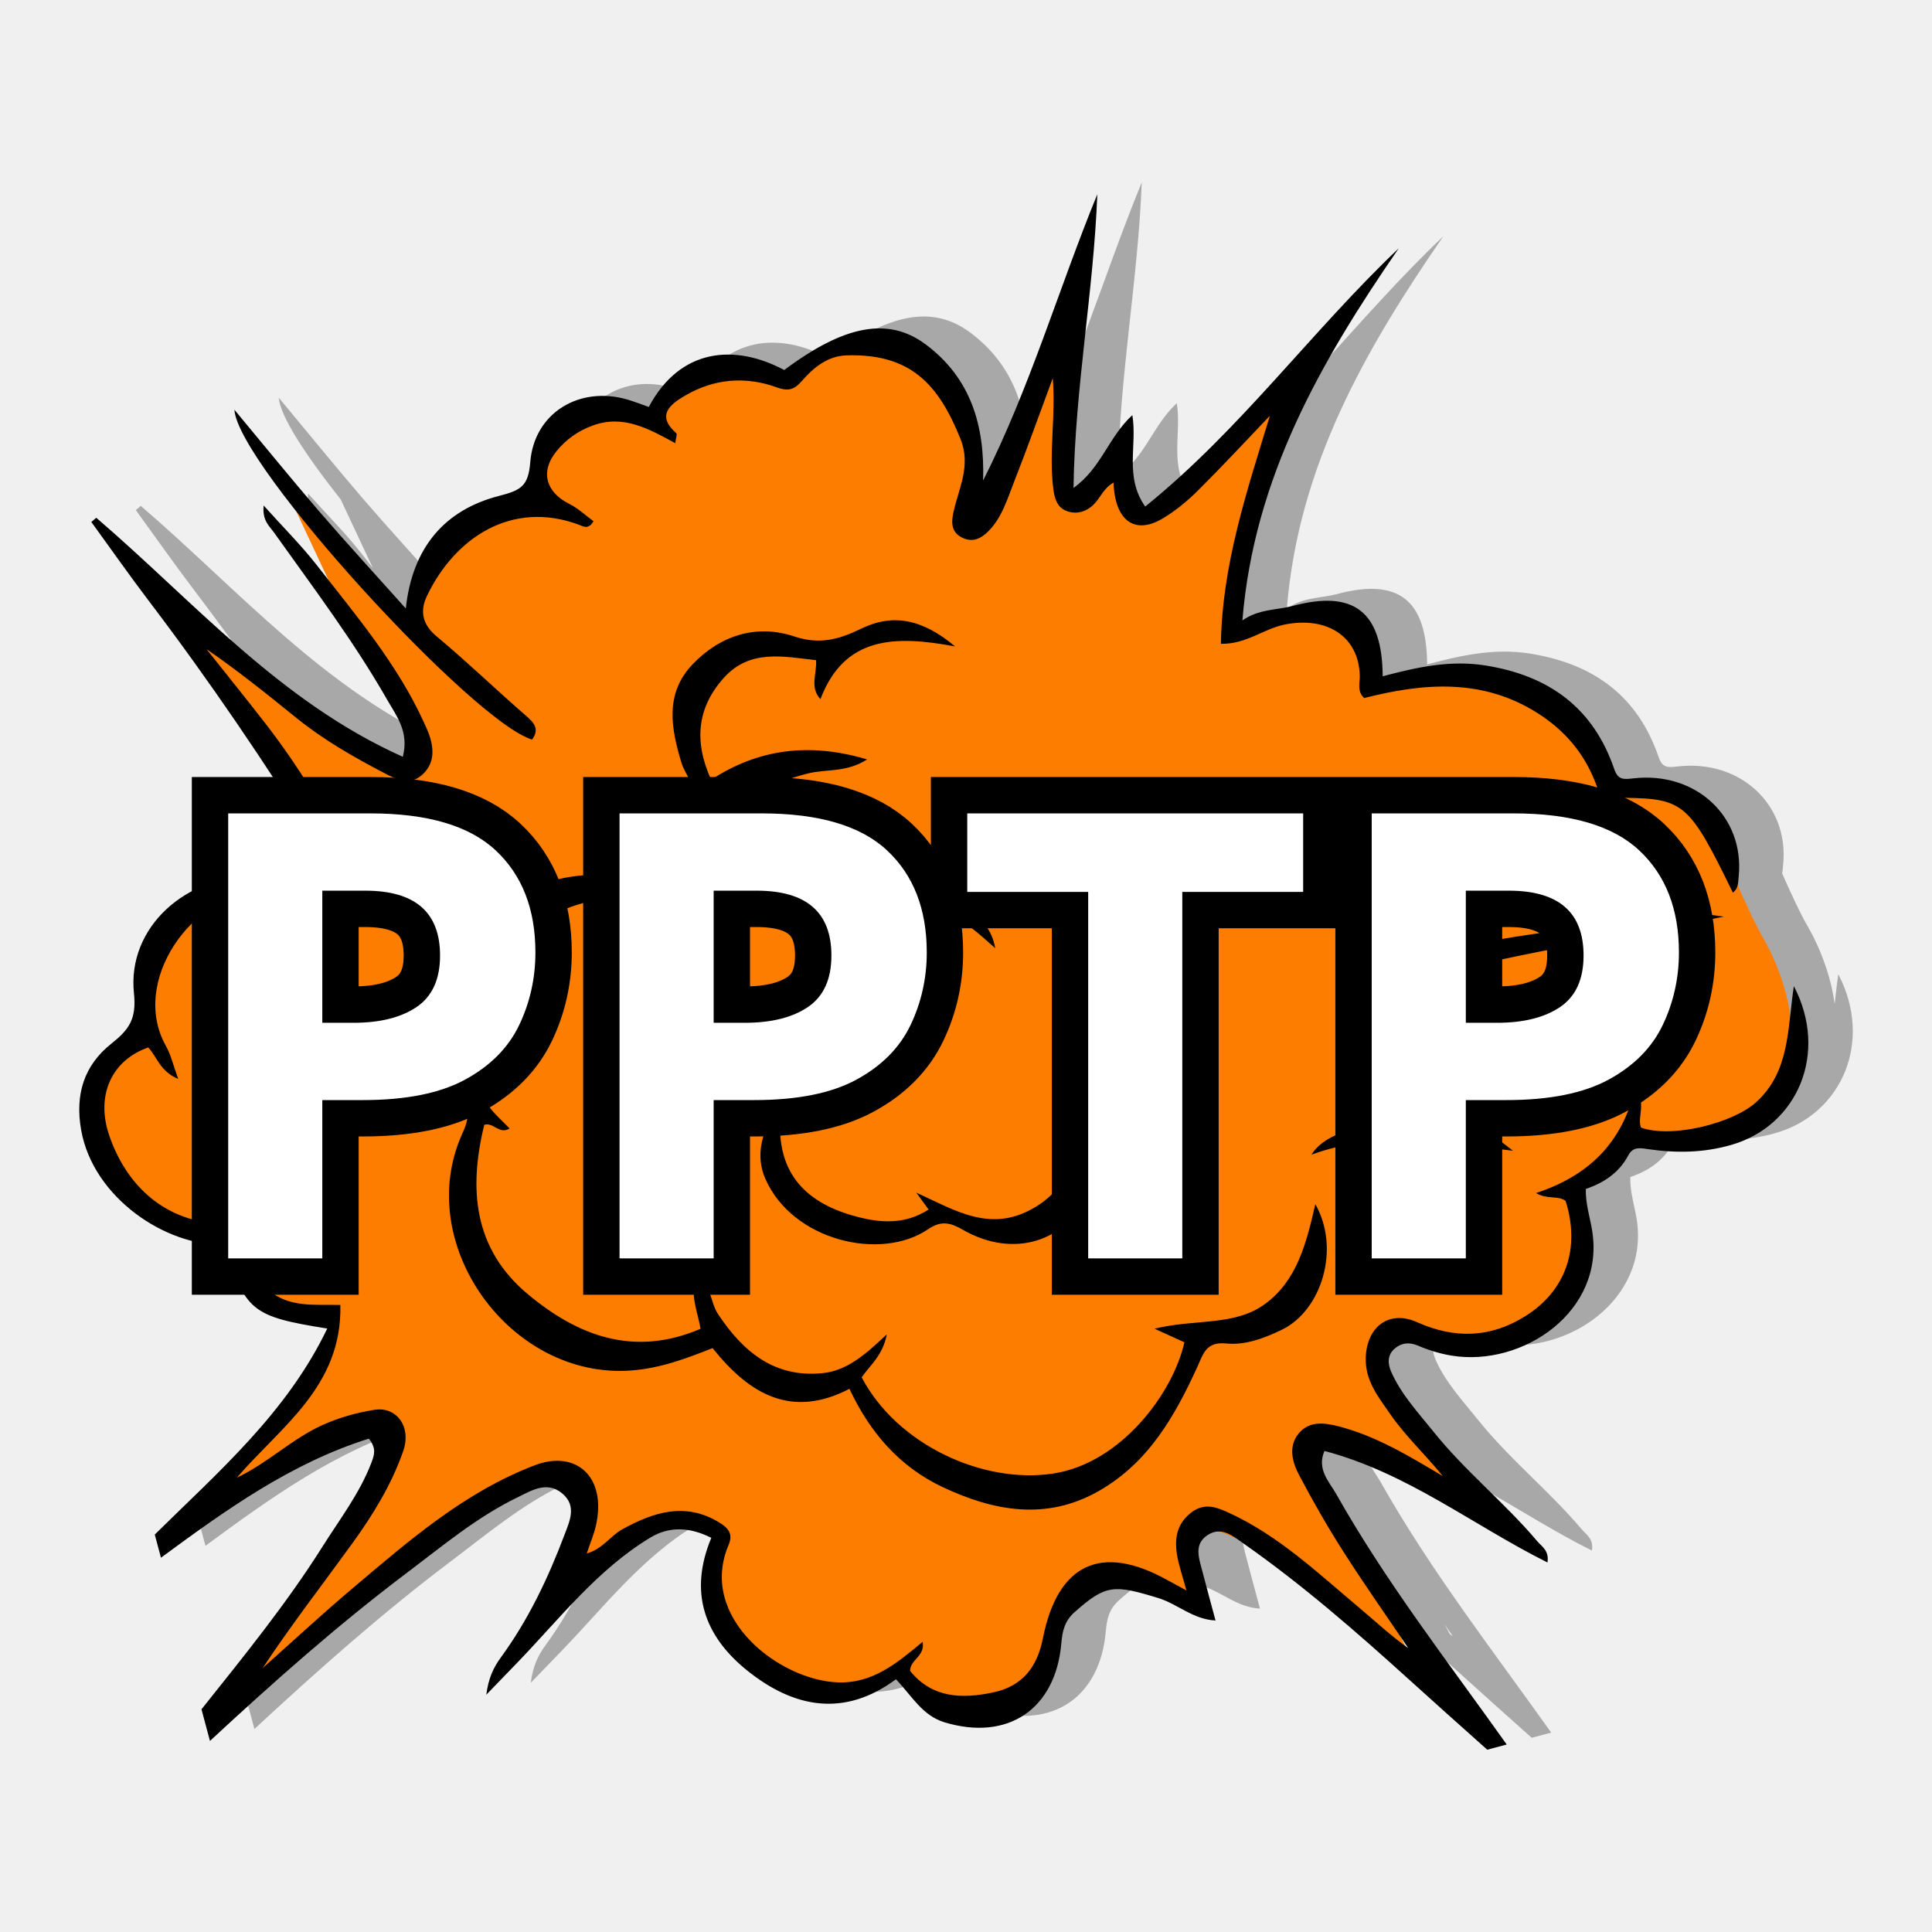
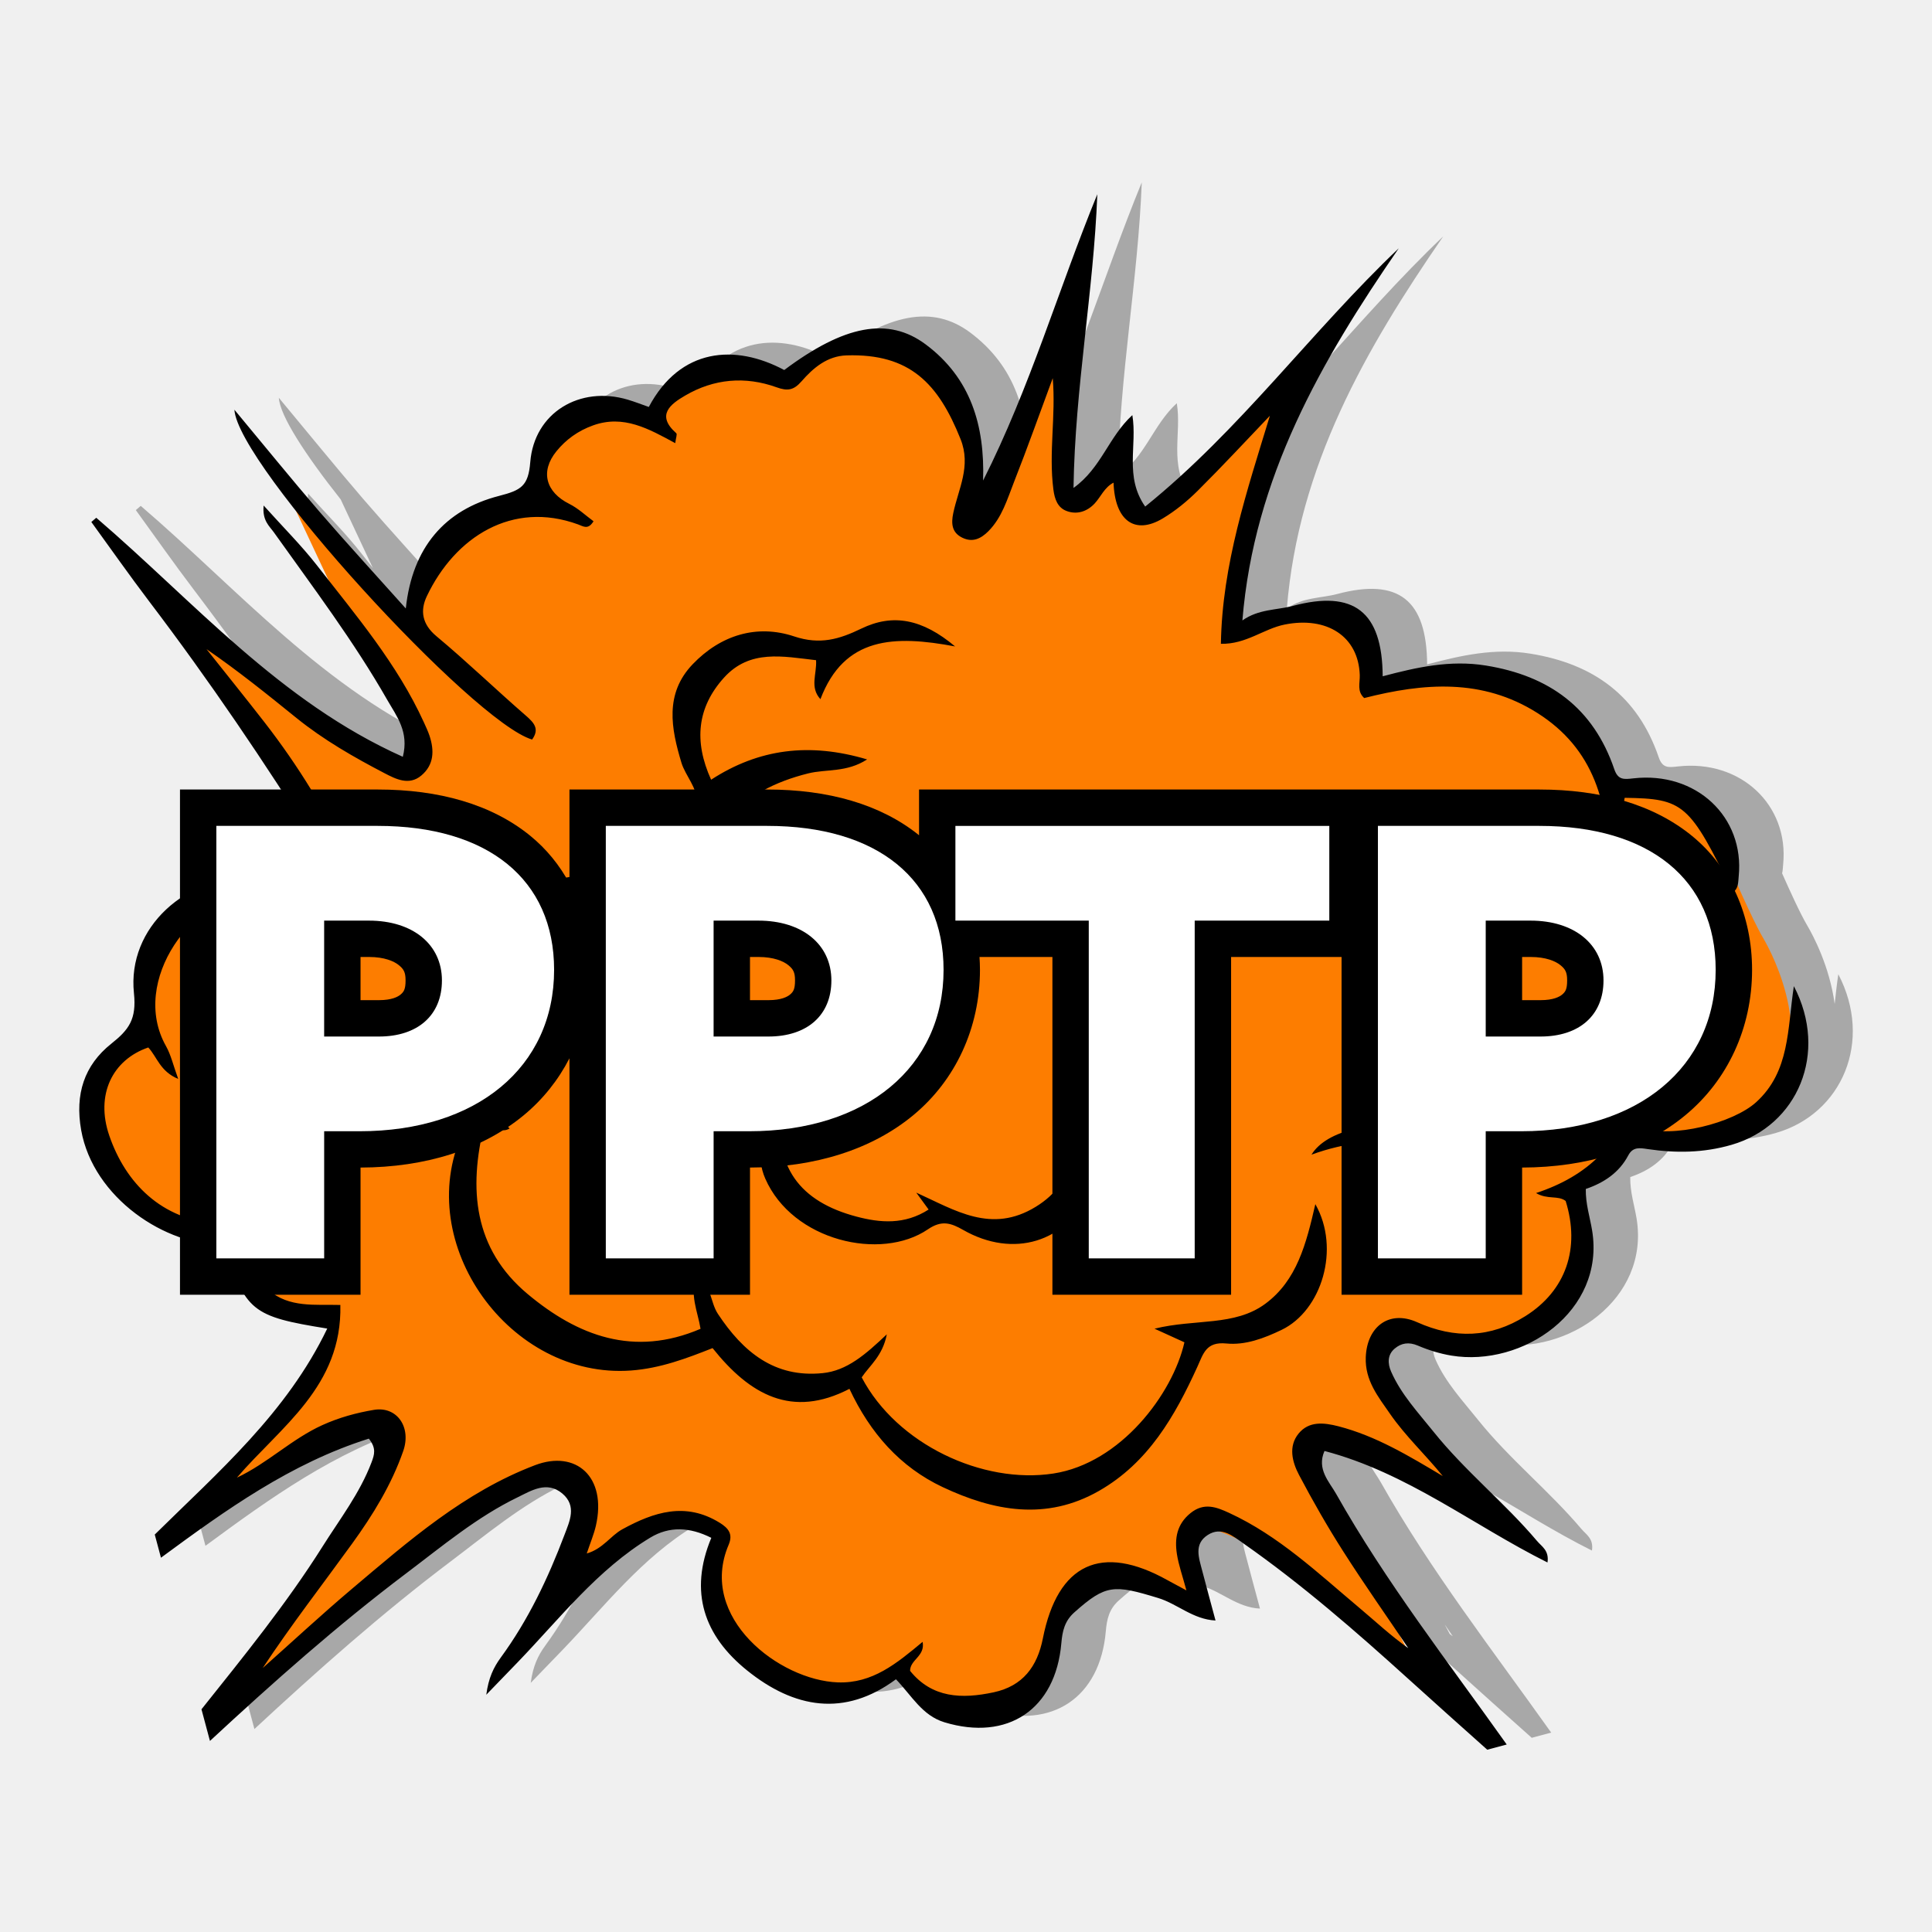
<svg xmlns="http://www.w3.org/2000/svg" enable-background="new 0 0 61.439 61.439" version="1.1" viewBox="0 0 512 512">
  <g transform="matrix(-.31569 -1.1782 1.1782 -.31569 -243.63 183.49)" stroke-width="6.209">
    <path d="m-283.55 188.03c8.724 16.523 17.1 33.225 24.123 50.58 3.676 9.09 7.854 18.026 9.711 27.719 0.615 3.198 1.862 7.06-1.727 9.562-3.434 2.391-6.222-0.025-8.799-1.875-8.178-5.88-15.821-12.381-22.18-20.285-1.645-2.037-3.57-3.702-6.973-5.111 2.024 3.359 3.515 5.855 5.018 8.357 6.818 11.326 14.982 21.95 18.732 34.891 1.354 4.663 6.2e-4 8.904-3.477 12.797-10.109-7.799-20.186-7.003-29.842 0.057-10.593 7.743-15.331 17.802-10.221 30.742-4.365 2.403-9.09 3.47-11.754 7.754-7.575 12.195-3.552 24.057 10.016 28.98 2.502 0.907 4.483 1.944 5.75 4.471 4.129 8.202 3.608 9.877-1.707 18.396-2.304 3.707-6.439 6.092-7.941 10.768 4.011 0 7.63-0.019 11.25 6e-3 2.838 0.025 6.029-0.298 7.141 3.186 0.324 1.018 0.297 1.895 0.051 2.674-0.662 0.939-1.478 2-2.393 3.121-0.477 0.41-0.969 0.805-1.428 1.19-11.94 10.016-24.842 18.69-37.912 27.129-6.296 4.061-12.644 8.222-19.107 12.457v4.377c20.59-7.656 40.876-16.232 62.217-21.715 2.881-0.745 6.259-2.731 9.631-0.023-9.215 16.132-23.949 26.991-35.939 40.527 2.428 1.062 3.683-0.322 5.106-0.986 9.873-4.651 18.726-11.178 28.748-15.58 4.912-2.155 9.642-4.7 15.02-5.519 1.944-0.292 3.738 0.198 4.607 2.049 0.801 1.689 0.641 3.353-0.676 5.029-1.552 1.981-2.937 4.179-3.981 6.471-6.489 14.306 0.64 34.803 18.324 36.572 2.912 0.292 5.973 0.112 9.084 1.006 0.273 4.148 1.546 7.916 4.644 10.791 1.621 1.496 0.913 2.888 0.236 4.465-2.453 5.681-3.943 11.469-3.812 17.834 0.304 14.921 13.789 25.551 29.797 21.98-2.018-0.882-4.046-1.657-6.037-2.438 8.203 1.054 15.656-0.684 18.021-1.344 2.977-0.83 8.5-1.736 12.348-2.34 0.556 0.307 1.198 0.485 1.816 0.719 12.158 4.595 24.452-3.031 26.482-16.592 0.304-2.043 0.484-3.328 2.992-3.496 14.058-0.944 23.278-8.399 28.984-21.135 3.21-7.153 3.522-14.599 3.541-22.242 13.636 3.564 19.801-1.205 19.826-14.896 6e-3 -3.682 1.278-7.327-0.219-11.406 29.345 10.481 49.992 31.078 69.309 53.742-12.474-22.962-29.166-43.417-39.945-67.738 7.47-2.72 13.252 1.802 19.914 2.447-3.266-6.253-9.35-9.47-11.971-16.443 21.012 5.973 40.074 15.263 60.291 21.51-17.765-13.511-36.845-25.023-53.66-40.068 11.462 3.477 22.223 3.173 31.816-4.402 7.942-6.284 8.612-15.989 2.564-31.115 8.289-8.861 10.5-20.578-0.137-30.5 0.907-1.323 1.874-2.633 2.719-4.012 5.675-9.246 2.546-20.347-7.631-23.967-4.918-1.751-5.384-3.489-5.334-8.438 0.124-12.183-5.948-21.119-18.379-25.912 8.848-4.471 17.008-8.731 25.291-12.736 8.345-4.017 16.803-7.785 26.061-12.057-3.808-0.782-13.372 2.327-24.805 7.266l-16.186 2.887c1.234-0.53 2.467-1.061 3.703-1.584 5.048-2.142 9.829-4.919 15.529-7.812-3.08-1.167-4.639 0.057-6.229 0.646-13.747 5.129-27.357 10.649-41.576 14.381-3.875 1.018-7.855 2.806-12.754 0.049 18.528-22.794 44.314-35.094 67.4-50.891-0.199-0.422-0.396-0.851-0.607-1.273-6.65 2.552-13.351 4.993-19.951 7.688-19.975 8.165-40.348 15.212-60.969 21.533-4.551 1.391-7.115-1.378-5.731-5.967 0.863-2.856 2.166-5.581 3.004-8.443 4.359-14.747-3.445-30.116-17.633-32.363-5.638-0.894-7.384-3.11-9.334-7.6-3.005-6.905-8.568-10.495-16.436-11.178-14.877-1.279-29.147 11.245-32.09 23.539-15.151 0.758-16.597 1.739-23.396 16.945-15.442-13.263-23.967-30.952-33.529-47.779h-5.209c6.364 16.275 12.529 32.543 13.299 50.32-2.453 1.068-3.657 0.278-5.129-0.771-5.837-4.204-10.126-9.847-14.926-15.031-10.003-10.817-18.61-22.727-27.334-34.543zm-44.994 255.68c-0.972 0.339-1.944 0.684-2.918 1.02 0.203-0.169 0.41-0.329 0.615-0.494z" opacity=".3" />
    <path d="m-175.41 204.85c-0.379 1.913-3.514 6.271-4.471 5.961-0.95-0.304-12.474 3.03-14.902 4.477-2.428 1.434-3.999 6.34-4.471 10.432-0.478 4.08-10.432-1.496-10.432-1.496l-14.902-20.857-7.451-10.438 5.961 34.282-1.49 4.471h-7.451s-14.362-15.89-14.902-16.393c-0.54-0.509-25.334-28.321-25.334-28.321s12.307 26.464 29.805 77.492c-0.348 1.571-5.886 4.465-10.432 4.471-4.551 6e-3 -14.902-10.432-14.902-10.432l2.981 8.941s5.57 15.306 5.961 17.883c0.391 2.583-5.961 10.438-5.961 10.438s-3.577 0.416-5.961-1.49c-2.384-1.913-9.488-2.564-11.922-1.49-2.434 1.08-8.854 1.652-16.393 8.941-10.264 7.88-5.961 25.334-5.961 25.334l-7.451 2.974s-6.116 7.917-5.961 17.883 16.393 14.902 16.393 14.902 5.874 7.116 5.961 10.432c0.087 3.316-10.432 19.373-10.432 19.373h8.941s6.681 2.701 5.961 5.961c-0.72 3.26-13.791 17.846-17.883 19.373-4.092 1.528-25.334 17.883-25.334 17.883l52.158-11.922s3.645 1.08 2.981 2.981c-0.664 1.9-17.883 28.314-17.883 28.314l19.373-8.941 13.412-2.981 4.471 5.961s-2.552 3.111-8.941 17.883c1.192 30.27 28.314 28.314 28.314 28.314s0.168 4.731 7.451 13.412c-2.608 0.441-5.961 22.31-2.974 31.295 11.885 14.921 32.959 10.14 37.256 8.941 4.297-1.198 16.393-2.981 16.393-2.981s3.608 0.764 10.432-1.49c6.824-2.248 11.922-19.373 11.922-19.373s17.454-1.54 23.844-7.451c6.383-5.911 11.133-22.9 11.922-35.766 5.657 1.143 16.529-1.925 17.883-5.961 1.354-4.036 1.49-20.863 1.49-20.863l14.896 7.451 32.785 17.883-19.373-37.256 2.981-1.49 11.922-1.49-7.451-8.941 2.974-2.981 29.811 5.961-29.811-26.824s16.616 3.881 17.889 4.471c1.267 0.59 15.654-1.95 22.353-11.922 6.7-9.972 0-23.844 0-23.844s4.011-8.817 5.961-14.902c1.95-6.085-7.451-14.896-7.451-14.896s6.085-9.761 4.477-17.889c-1.621-8.122-14.902-10.432-14.902-10.432s0.366-12.201-2.981-20.857c-3.341-8.668-17.883-13.412-17.883-13.412l44.707-20.863-41.733 7.445-16.399 5.961-11.922 1.49s-2.875-2.918-2.974-4.477c-0.099-1.558 14.896-14.896 14.896-14.896l28.321-23.844-61.1 19.373-1.49-4.471s4.682-18.199 4.471-19.373c-0.211-1.167-2.974-11.922-2.974-11.922l-10.438-10.432-11.922-4.471s-2.478-3.924-2.974-5.961c-0.503-2.037-3.589-6.135-16.399-8.941-12.804-2.807-24.961 14.48-25.334 16.393z" fill="#fd7d00" />
    <path d="m-195.68 542.07c10.357-24.241 18.64-49.289 30.295-73.133 4.495 3.049 5.005 8.265 8.948 11.872-0.528-6.166-2.173-11.096-5.433-15.238-2.062-2.614-4.551-4.396-7.265 0.062-4.918 8.103-8.047 16.945-11.307 25.744-3.117 8.432-6.017 16.945-9.072 25.607-1.552-1.242-0.776-2.415-0.64-3.502 1.825-14.325 3.688-28.637 3.291-43.124-0.081-3.005 0.584-6.756-3.018-7.687-3.272-0.851-5.253 2.446-6.855 4.8-4.582 6.731-8.861 13.679-13.747 21.31 0.161-1.863 0.155-2.869 0.366-3.831 1.093-5.092 2.602-10.134 2.353-15.411-0.236-4.986-3.086-6.737-7.476-4.489-2.645 1.354-5.042 3.179-7.805 4.955 4.415-12.965 4.924-23.254 0.59-27.842 1.403 15.387-5.048 28.724-10.5 42.49 6.687-4.849 12.139-10.773 20.056-14.989-2.577 16.927-6.681 32.543-9.407 48.501 9.941-16.02 19.106-32.375 30.419-47.451 0.726 23.993-2.49 47.501-3.794 71.357zm104.17-240.12c1.794 2.192 3.397 1.366 5.39 0.019 7.165-4.837 14.598-9.302 21.664-14.281 3.341-2.36 6.315-2.03 8.972 0.248 10.835 9.258 15.269 23.291 6.545 35.741-0.695 1-1.782 1.776-0.217 3.434 1.645-1.323 3.577-2.49 5.005-4.104 3.769-4.266 8.438-4.353 11.773 0.261 1.931 2.664 3.08 5.7 3.365 9.121 0.596 7.023-3.837 11.5-8.345 16.262 1.018 0.41 1.763 0.956 2.03 0.776 4.967-3.303 6.439 0.472 7.395 3.974 1.925 6.998 0.733 13.723-3.409 19.671-1.465 2.099-1.565 3.44-0.137 5.57 2.167 3.223 3.862 6.818 2.906 10.897-3.148 13.431-11.096 17.684-23.98 19.218-6.29 0.745-10.301-3.248-15.12-5.694-2.08-1.056-4.011-1.403-5.675 0.522-1.608 1.857-1.273 3.8-0.106 5.824 2.13 3.657 5.663 5.768 8.892 8.153 6.452 4.775 13.064 9.32 19.609 13.965-8.085-1.441-15.362-5.048-23.39-6.122-2.173-0.292-4.048-0.099-5.234 1.528-1.409 1.925-1.329 4.272-0.019 6.358 1.056 1.677 2.807 2.912 3.303 5.123-8.06-1.857-12.214 1.49-10.283 8.302 0.888 3.111 2.266 6.153 3.881 8.966 3.738 6.52 7.743 12.884 11.649 19.305-14.517-9.053-28.513-18.373-45.104-23.105-1.54 5.278 0.751 9.792 0.453 14.455-0.596 9.345-6.631 14.84-14.828 12.928-1.683-0.391-3.229-1.54-5.067-0.36-0.168 13.338-2.459 25.893-12.853 35.486-10.643 9.829-23.154 10.14-37.703 5.936 4.713 5.93 10.531 5.34 14.971 7.631-3.502 12.381-4.856 13.282-25.98 17.374 0.565 1.441 1.875 1.683 3.092 2.142 12.158 4.595 24.452-3.03 26.483-16.591 0.304-2.043 0.484-3.328 2.993-3.496 14.058-0.944 23.279-8.401 28.985-21.136 3.21-7.153 3.521-14.598 3.539-22.242 13.636 3.564 19.801-1.205 19.826-14.896 6e-3 -3.682 1.279-7.327-0.217-11.406 29.345 10.481 49.991 31.078 69.308 53.741-12.474-22.962-29.165-43.415-39.944-67.737 7.47-2.72 13.251 1.801 19.913 2.446-3.266-6.253-9.351-9.469-11.972-16.442 21.012 5.973 40.075 15.262 60.292 21.509-17.765-13.511-36.846-25.023-53.661-40.069 11.462 3.477 22.223 3.173 31.816-4.402 7.942-6.284 8.612-15.989 2.564-31.115 8.289-8.861 10.5-20.578-0.137-30.5 0.907-1.323 1.875-2.633 2.72-4.011 5.675-9.246 2.546-20.348-7.631-23.968-4.918-1.751-5.383-3.49-5.334-8.438 0.124-12.183-5.949-21.118-18.38-25.911 8.848-4.471 17.007-8.73 25.29-12.735 8.345-4.017 16.802-7.787 26.06-12.058-11.829-2.428-79.075 32.568-85.962 43.937zm-157.59-89.377c-10.003-10.817-18.609-22.726-27.333-34.542h-7.116c8.724 16.523 17.1 33.226 24.123 50.581 3.676 9.09 7.855 18.026 9.711 27.718 0.615 3.198 1.863 7.06-1.726 9.562-3.434 2.391-6.222-0.025-8.799-1.875-8.178-5.88-15.821-12.381-22.18-20.286-1.645-2.037-3.57-3.701-6.973-5.11 2.024 3.359 3.514 5.855 5.017 8.358 6.818 11.326 14.983 21.95 18.733 34.89 1.354 4.663 0 8.904-3.477 12.797-10.109-7.799-20.186-7.004-29.842 0.056-10.593 7.743-15.331 17.802-10.221 30.742-4.365 2.403-9.09 3.471-11.754 7.755-7.575 12.195-3.552 24.055 10.016 28.979 2.502 0.907 4.483 1.944 5.75 4.471 4.129 8.203 3.608 9.879-1.708 18.398-2.304 3.707-6.439 6.091-7.942 10.767 4.011 0 7.631-0.019 11.251 6e-3 2.838 0.025 6.029-0.298 7.141 3.185 1.08 3.39-1.689 5.241-3.769 6.986-11.94 10.016-24.843 18.69-37.914 27.128-6.296 4.061-12.642 8.221-19.106 12.456v4.378c20.59-7.656 40.876-16.231 62.217-21.714 2.881-0.745 6.259-2.732 9.631-0.025-9.215 16.132-23.949 26.992-35.939 40.528 2.428 1.062 3.682-0.323 5.104-0.987 9.873-4.651 18.727-11.177 28.749-15.579 4.912-2.155 9.643-4.7 15.02-5.52 1.944-0.292 3.738 0.199 4.607 2.049 0.801 1.689 0.64 3.353-0.677 5.029-1.552 1.981-2.937 4.179-3.98 6.47-6.489 14.306 0.64 34.803 18.324 36.573 2.912 0.292 5.973 0.112 9.084 1.006 0.273 4.148 1.546 7.917 4.645 10.792 1.621 1.496 0.913 2.887 0.236 4.465-2.453 5.681-3.943 11.469-3.812 17.833 0.304 14.921 13.791 25.551 29.798 21.981-8.693-3.8-17.684-5.619-22.229-14.424-3.105-6.011-2.943-19.708 1.149-25.626 2.602-0.168 4.663 2.577 8.699 1.043-11.084-5.874-15.877-14.977-16.548-26.731-2.08 2.037-1.652 4.477-3.322 5.768-10.754 0.435-18.839-4.955-21.913-14.952-2.602-8.482-0.851-16.07 4.825-23.043 4.204-5.166 1.881-10.767-4.446-12.735-4.849-1.509-8.985 0.373-13.275 1.906-5.557 1.987-10.587 5.154-16.014 7.563 6.098-5.942 12.127-11.698 16.312-19.094 1.633-2.893 2.776-5.924 0.702-8.786-2.099-2.9-5.613-2.925-8.705-2.217-6.228 1.416-12.431 3.049-18.516 4.974-8.053 2.546-15.989 5.458-23.968 8.209 3.632-3.018 7.551-5.433 11.313-8.072 9.55-6.681 19.566-12.804 27.147-21.919 1.944-2.341 3.657-4.663 2.124-8.116-1.558-3.508-4.415-4.775-7.799-5.154-2.434-0.267-4.918-0.05-8.19-0.05 1.565-1.658 2.372-2.533 3.198-3.384 11.487-11.804 9.68-22.118-5.222-29.451-5.588-2.751-8.848-6.88-8.525-13.338 0.36-7.06 2.229-13.257 9.202-16.343 2.372 0.627 2.198 4.017 5.383 4.26-3.074-6.663-5.942-12.859-3.744-20.05 3.719-12.176 21.503-25.812 35.027-15.194 1.999 1.565 3.502 0.876 5.123-0.646 6.346-5.973 5.955-13.213 4.104-20.795-0.695-2.85-3.011-5.16-3.08-8.83 2.08 1.372 3.614 2.577 5.309 3.477 9.655 5.104 17.088 0.093 16.132-9.351-1.664-16.337-8.786-30.767-15.61-45.291-3.695-7.855-7.755-15.523-11.649-23.279 7.433 8.383 14.114 17.194 21.081 25.762 4.849 5.973 10.158 11.58 16.554 15.927 4.564 3.105 9.798 1.198 10.289-3.819 0.373-3.844 0.354-7.762-0.298-11.698-1.198-7.228-4.918-13.629-6.222-20.888 8.252 12.058 13.189 27.234 30.426 31.425 1.552-5.191 2.217-10.953 7.221-14.263 4.856-3.21 10.134-3.962 15.666-2.037 0.441-2.055 0.602-3.539 1.08-4.924 3.986-11.537 13.716-16.995 24.558-17.746 9.401-0.652 15.747 4.943 16.312 13.139-2.446 1.316-5.681 1.111-8.283 4.514 3.136-0.279 5.439-0.168 7.582-0.72 15.716-4.03 30.531 14.399 26.986 28.041-1.434 5.557-4.918 10.593-4.272 16.746 0.385 3.67 2.521 4.651 5.52 4.142 11.76-1.999 23.13-5.402 34.12-10.022 6.247-2.633 12.443-5.383 18.665-8.078-6.333 5.415-12.934 10.227-19.541 15.033-6.122 4.465-11.438 9.823-16.529 15.374-1.794 1.962-4.017 4.384-2.533 7.557 1.534 3.291 4.52 4.16 7.898 3.962 1.037-0.062 2.068-0.255 3.092-0.422 13.791-2.304 26.309-8.258 39.013-13.629 5.048-2.142 9.829-4.918 15.529-7.811-3.08-1.167-4.638 0.056-6.228 0.646-13.747 5.129-27.358 10.649-41.577 14.381-3.875 1.018-7.855 2.807-12.754 0.05 18.529-22.794 44.316-35.095 67.402-50.891-0.199-0.422-0.397-0.851-0.609-1.273-6.65 2.552-13.35 4.992-19.95 7.687-19.975 8.165-40.348 15.213-60.969 21.534-4.551 1.391-7.116-1.379-5.731-5.967 0.863-2.856 2.167-5.582 3.005-8.445 4.359-14.747-3.446-30.115-17.634-32.363-5.638-0.894-7.383-3.111-9.333-7.6-3.005-6.905-8.569-10.494-16.436-11.177-14.877-1.279-29.146 11.245-32.09 23.539-15.151 0.758-16.597 1.739-23.397 16.945-15.443-13.263-23.968-30.953-33.53-47.781h-5.21c6.364 16.275 12.53 32.543 13.3 50.32-2.453 1.068-3.657 0.279-5.129-0.77-5.837-4.204-10.127-9.848-14.927-15.033zm19.615 74.642c-1.205 6.29-0.577 12.425 0.112 18.386-11.878 5.185-19.274 12.673-16.244 26.433-10.488 1.863-19.286 6.259-25.868 14.045-7.886 9.333-12.946 19.808-9.581 32.586 3.142 11.934 11.406 20.124 20.503 27.619 2.434 2.006 4.837 3.248 3.266 7.408-1.453 3.844-1.037 8.178-0.242 12.369 1.794 9.451 13.66 16.945 24.483 14.132-7.83-4.148-14.946-8.153-18.075-16.051-3.08-7.768 0.807-15.598 0.981-24.701-2.142 2.595-3.347 4.055-4.539 5.508-10.196-5.371-21.776-20.193-20.168-34.871 1.683-15.443 14.933-31.227 30.96-34.828 2.043 2.335 3.316 5.607 7.619 7.693-3.036-5.607-5.402-10.413-4.533-15.672 1.695-10.37 8.929-15.48 18.305-18.622 2.968-0.993 6.482 0.31 9.333-2.26-3.632-2.689-7.668-1.832-11.475-2.229-2.242-15.61 5.439-26.185 17.007-34.319 12.586-8.854 25.452-6.482 37.976 0.41 0 2.167-2.931 2.527-2.204 5.104 1.913-1.056 3.508-2.13 5.253-2.869 3.657-1.552 7.203-3.372 11.524-2.229 19.64 5.166 34.226 27.936 21.77 49.917-1.844 3.254-4.657 6.066-5.532 10.009 18.969 0.621 24.968 12.953 24.713 27.799-0.074 4.067-2.012 8.078-0.379 13.151 6.849-11.139 8.333-22.136 4.514-33.878 9.066-1.496 15.958 1.136 20.689 8.438 4.57 7.066 1.118 13.605-1.509 20.311-2.949-0.596-5.29-2.9-8.426-1.279 11.823 8.525 9.302 19.131 3.496 31.227 7.613-5.328 10.456-11.177 9.01-18.702-0.987-5.172-1.13-9.556 2.142-14.505 4.725-7.159 4.409-15.374-0.13-22.863-4.601-7.588-12.288-8.147-20.075-7.898-2.782 0.087-6.756 2.055-8.128 0.844-5.576-4.955-12.425-5.706-19.435-6.936 1.149-1.695 1.999-2.906 2.782-4.16 10.438-16.84 10.568-35.256-5.34-48.333-7.973-6.551-16.337-12.394-27.11-6.911-3.676 1.881-5.706 0.739-8.246-1.347-20.249-16.635-54.238-3.844-59.199 22.074zm75.306 137.39c10.705-2.912 18.199-10.73 20.422-21.428 2.012-9.668-3.266-17.212-12.145-22.204 9.811-10.264 8.289-19.435 3.16-26.458-3.806-5.216-11.798-6.29-17.715-2.31 9.699 1.577 15.523 6.079 14.461 16.181-0.962 9.184-7.619 14.021-15.343 19.019 4.179 0.385 6.526-1.285 8.917-2.689 2.223-1.304 3.974-0.882 5.539 1.018 5.588 6.799 6.576 14.673 3.235 22.353-3.39 7.811-10.14 11.928-18.895 12.388-4.614 0.242-8.755-1.993-13.325-2.08 6.371 5.147 13.766 8.364 21.689 6.209zm-42.577-98.417c-14.623 2.217-23.881 19.628-19.795 31.289 1.192 3.403 0.062 5.166-2.124 7.37-8.799 8.886-8.432 21.012 0.956 28.594 5.756 4.651 12.673 4.7 20.05 3.31-8.575-2.85-17.2-5.179-20.217-15.368-3.229-10.879 3.794-17.107 9.687-24.291-1.279 0.497-2.564 0.993-4.241 1.639-1.888-5.905-0.081-10.916 2.589-15.561 6.197-10.792 15.082-15.033 28.221-9.128-4.781-6.402-10.109-8.612-15.126-7.855z" clip-rule="evenodd" fill-rule="evenodd" />
  </g>
-   <g transform="matrix(.92624 -.028874 .028874 .92624 186.51 -818.99)" />
-   <g transform="matrix(.96385 0 0 .96385 9.2552 29.427)" fill="#ffffff" font-family="sans-serif" font-size="171.34px">
-     <text x="37.718" y="315.454" stroke="#000000" stroke-width="20" style="line-height:1.25" xml:space="preserve">
-       <tspan x="37.718" y="315.454" fill="#ffffff" font-family="Cantarell" font-weight="800" stroke="#000000" stroke-width="20">PPTP</tspan>
-     </text>
-     <text x="37.718" y="315.454" stroke-width="4.283" style="line-height:1.25" xml:space="preserve">
-       <tspan x="37.718" y="315.454" fill="#ffffff" font-family="Cantarell" font-weight="800" stroke-width="4.283">PPTP</tspan>
-     </text>
-   </g>
+   <path d="m47.697 209.23v133.89h9.639 38.209v-33.705c17.187-0.043 32.291-4.763 43.336-13.934 5.007-4.157 9.069-9.259 12.031-15.018v62.656h9.639 38.209v-33.705c17.188-0.042 32.292-4.763 43.338-13.934 11.095-9.212 17.602-23.028 17.602-38.463 0-1.147-0.05-2.281-0.123-3.408h19.324v89.51h9.639 37.713v-89.51h29.275v89.51h9.639 38.209v-33.705c17.188-0.042 32.292-4.763 43.338-13.934 11.095-9.212 17.602-23.028 17.602-38.463 0-14.322-5.701-27.168-15.957-35.525-10.256-8.358-24.242-12.262-40.418-12.262h-46.016-6.396-111.97v12.121c-10.239-8.258-24.152-12.121-40.234-12.121h-52.412v24.9c-2.612-4.849-6.093-9.141-10.385-12.639-10.256-8.358-24.243-12.262-40.42-12.262h-52.41zm47.848 44.379h2.252c4.036 0 6.607 1.108 7.896 2.162 1.29 1.054 1.787 1.869 1.787 4.055 0 2.387-0.499 3.015-1.254 3.684s-2.429 1.541-5.787 1.541h-4.894v-11.441zm103.21 0h2.252c4.036 0 6.609 1.108 7.898 2.162 1.29 1.054 1.785 1.869 1.785 4.055 0 2.387-0.497 3.015-1.252 3.684s-2.431 1.541-5.789 1.541h-4.894v-11.441zm204.62 0h2.252c4.036 0 6.609 1.108 7.898 2.162 1.29 1.054 1.785 1.869 1.785 4.055 0 2.387-0.497 3.015-1.252 3.684-0.755 0.668-2.431 1.541-5.789 1.541h-4.894v-11.441z" color="#000000" color-rendering="auto" dominant-baseline="auto" enable-background="accumulate" image-rendering="auto" shape-rendering="auto" solid-color="#000000" stop-color="#000000" style="font-feature-settings:normal;font-variant-alternates:normal;font-variant-caps:normal;font-variant-east-asian:normal;font-variant-ligatures:normal;font-variant-numeric:normal;font-variant-position:normal;font-variation-settings:normal;inline-size:0;isolation:auto;mix-blend-mode:normal;shape-margin:0;shape-padding:0;text-decoration-color:#000000;text-decoration-line:none;text-decoration-style:solid;text-indent:0;text-orientation:mixed;text-transform:none;white-space:normal" />
+   <path d="m57.336 218.87v114.61h28.57v-33.689h9.412c31.047 0 51.525-17.011 51.525-42.773 0-23.946-17.505-38.148-46.736-38.148h-42.771zm103.21 0v114.61h28.57v-33.689h9.414c31.047 0 51.525-17.011 51.525-42.773 0-23.946-17.505-38.148-46.736-38.148h-42.773zm92.646 0v25.104h35.342v89.508h28.074v-89.508h35.672v-25.104h-99.088zm111.97 0v114.61h28.57v-33.689h9.414c31.047 0 51.525-17.011 51.525-42.773 0-23.946-17.505-38.148-46.736-38.148h-42.773zm-279.26 25.104h11.891c11.56 0 19.322 6.275 19.322 15.854 0 9.248-6.441 14.863-16.68 14.863h-14.533v-30.717zm103.21 0h11.891c11.56 0 19.322 6.275 19.322 15.854 0 9.248-6.441 14.863-16.68 14.863h-14.533v-30.717zm204.62 0h11.891c11.56 0 19.322 6.275 19.322 15.854 0 9.248-6.441 14.863-16.68 14.863h-14.533v-30.717z" fill="#fff" />
</svg>
